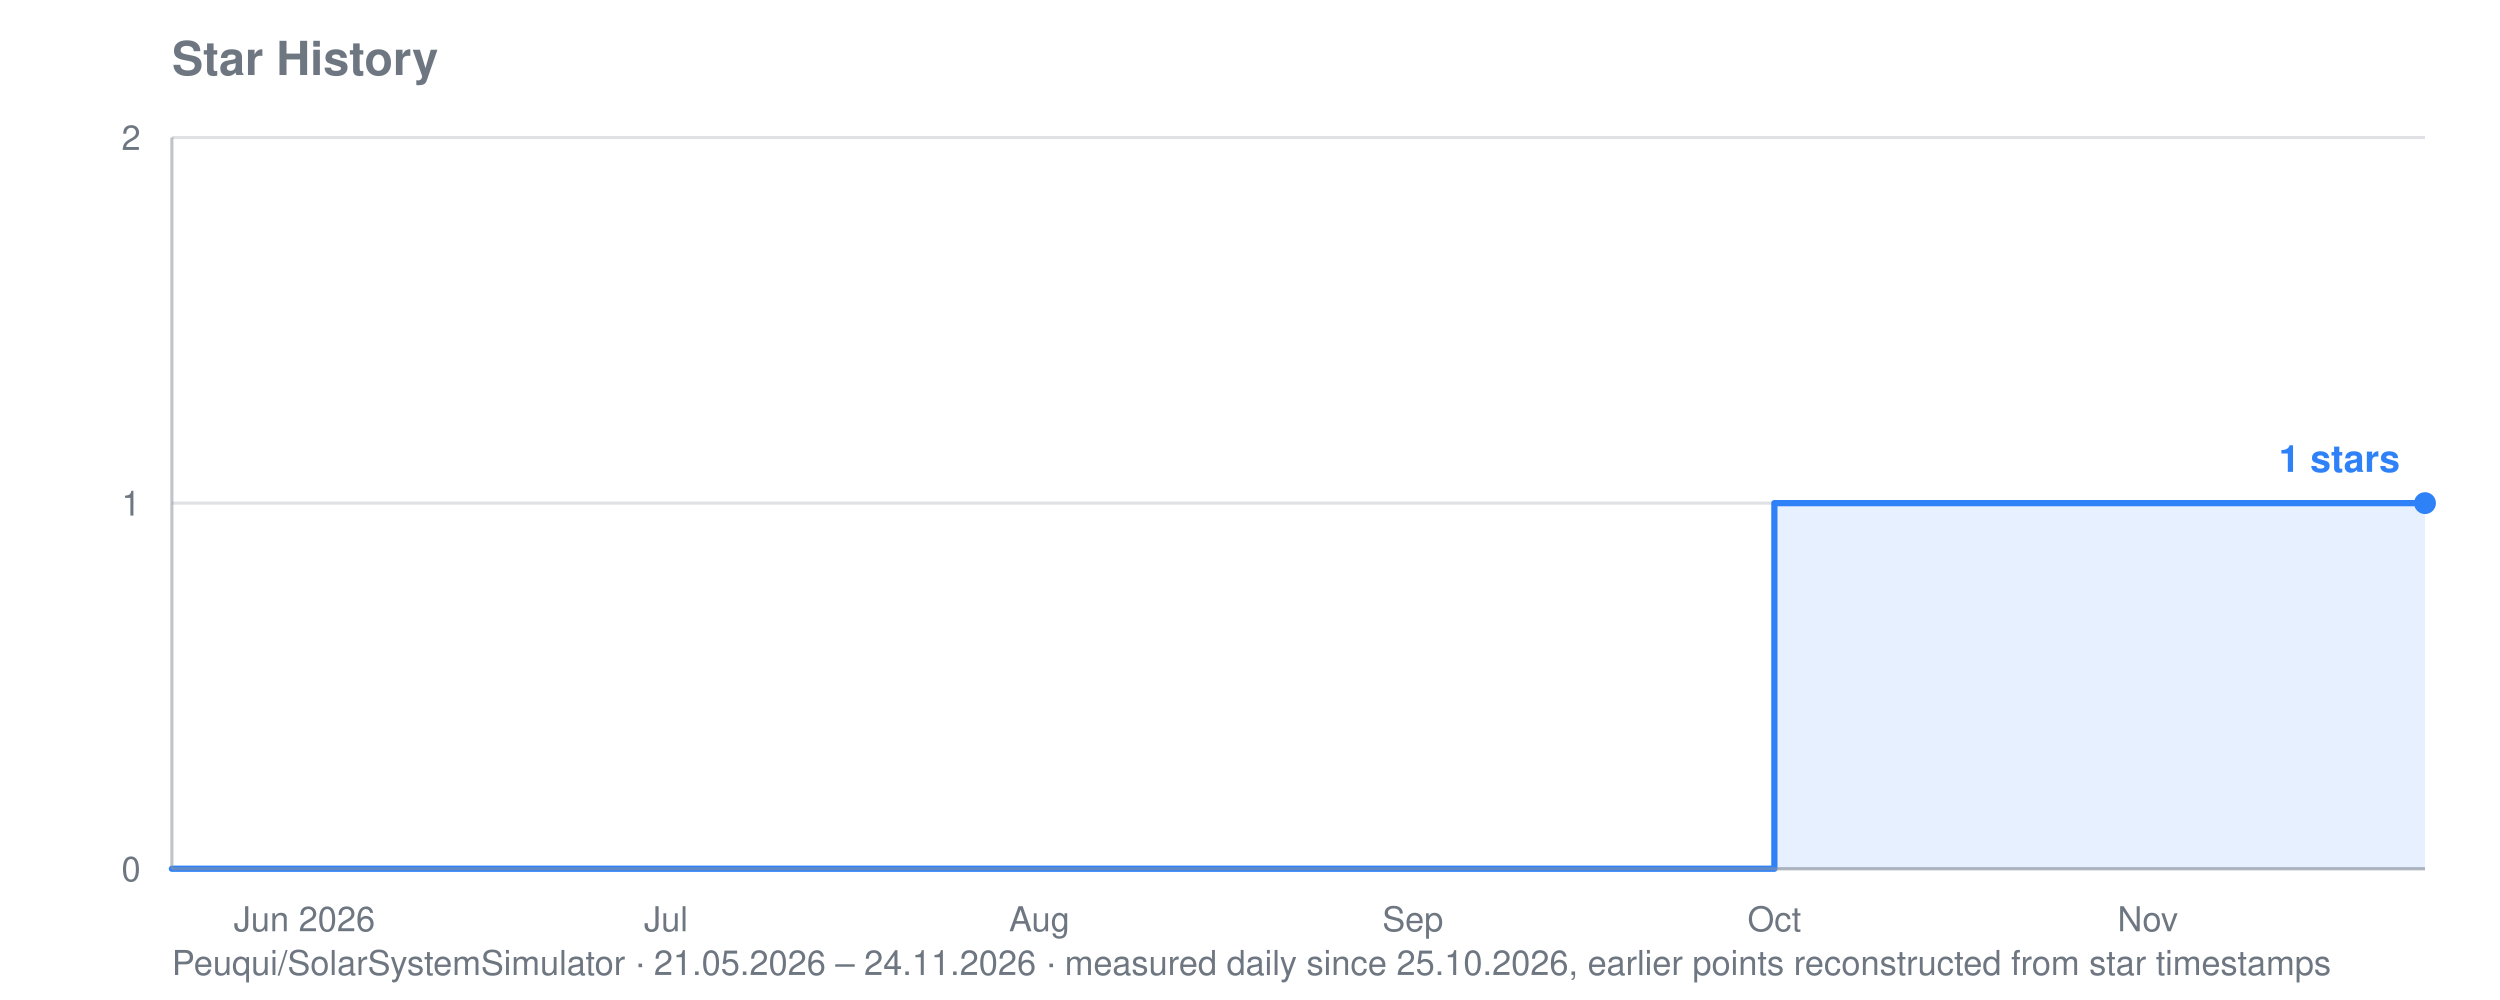
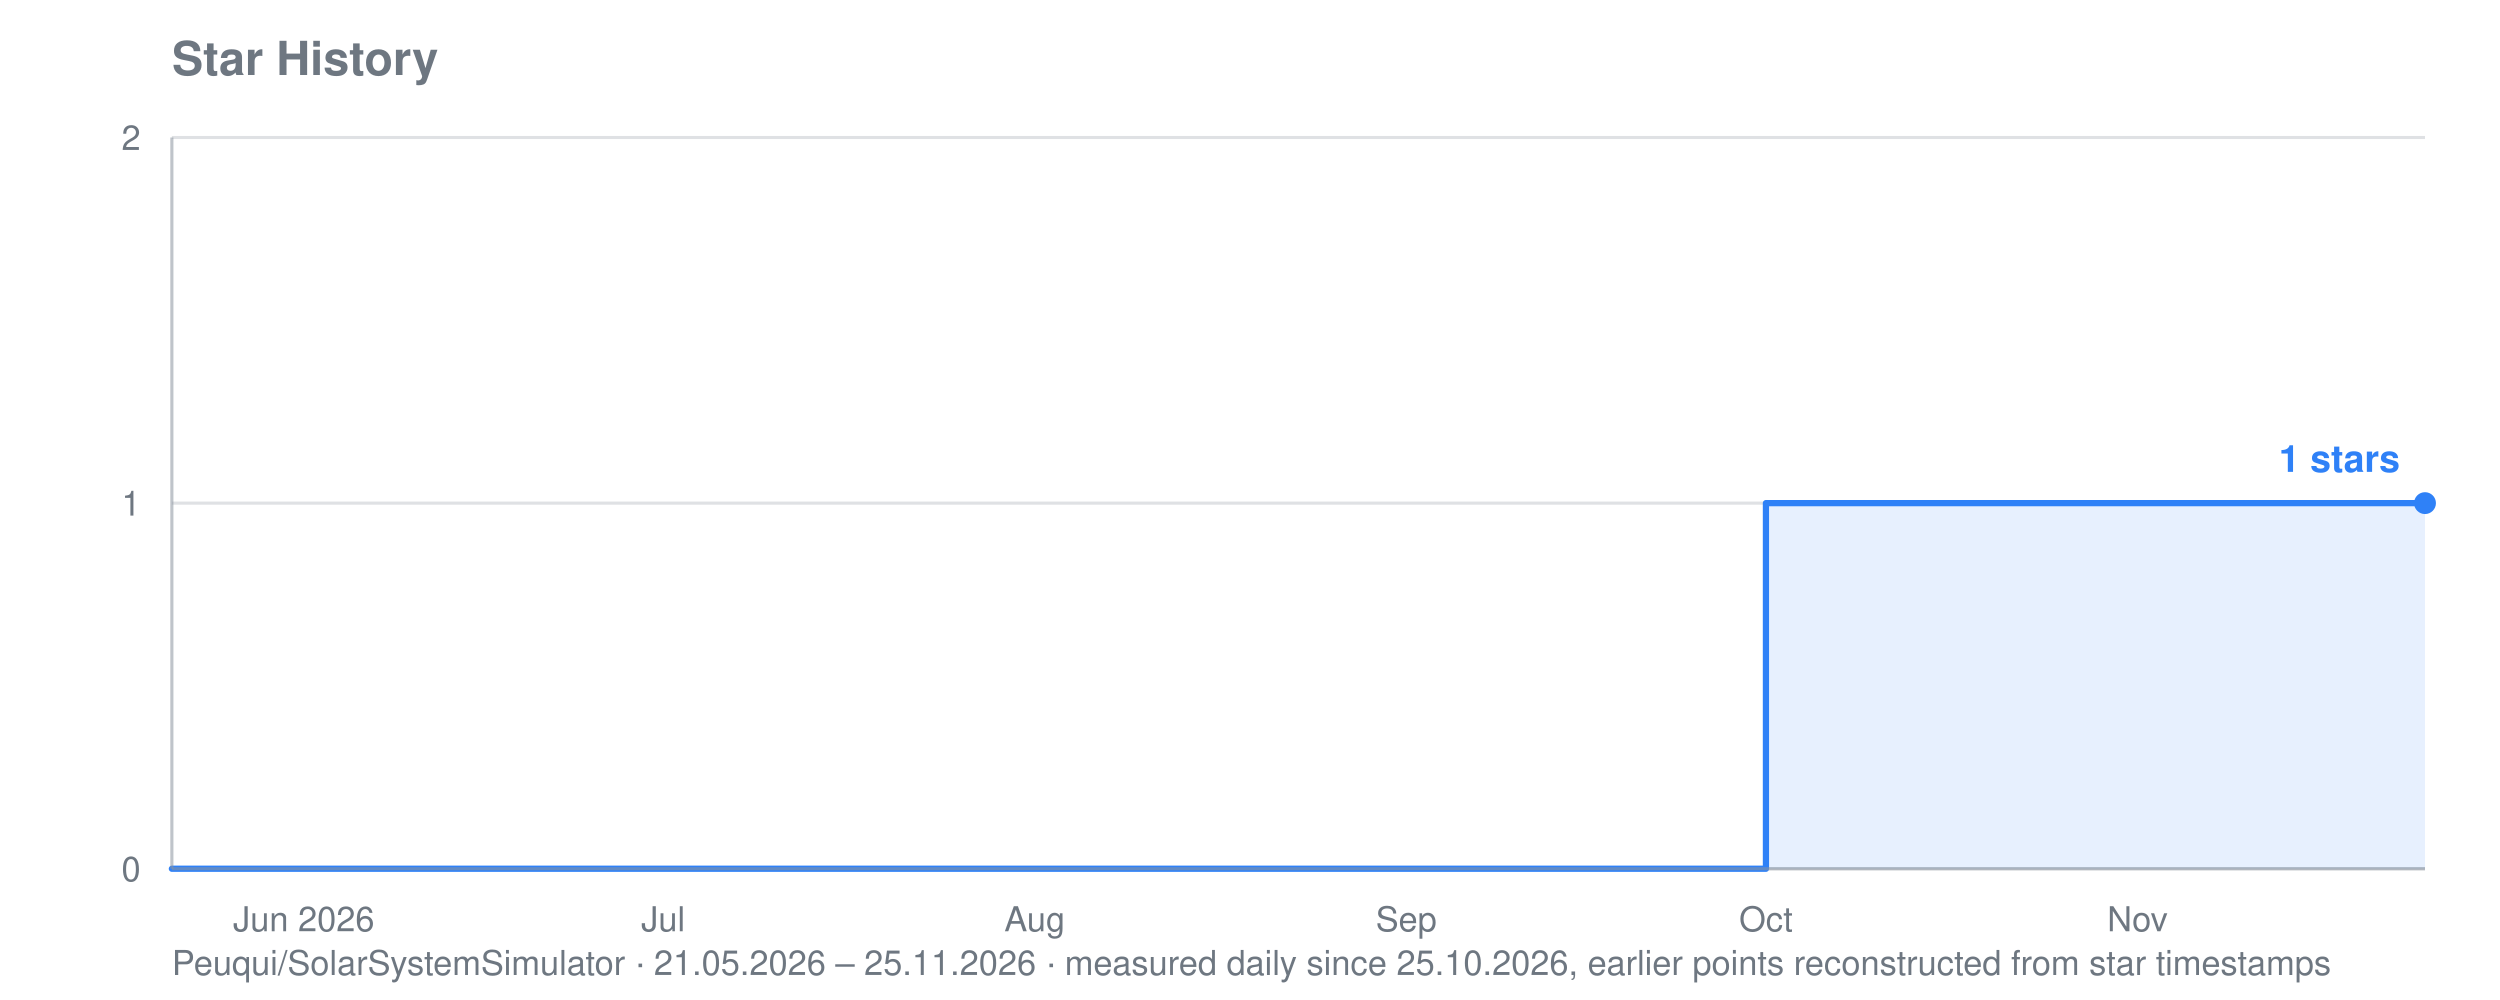
<svg xmlns="http://www.w3.org/2000/svg" viewBox="0 0 800 320" width="800" height="320" role="img" aria-label="Star history for Peuqui/SolarSystemSimulator: 1 stars">
  <text font-family="system-ui, -apple-system, Segoe UI, Helvetica, Arial, sans-serif" font-size="15" font-weight="600" fill="#6e7781" x="55" y="24">Star History</text>
-   <text font-family="system-ui, -apple-system, Segoe UI, Helvetica, Arial, sans-serif" font-size="11" fill="#6e7781" x="55" y="312">Peuqui/SolarSystemSimulator · 21.05.2026 – 24.11.2026 · measured daily since 25.10.2026, earlier points reconstructed from star timestamps</text>
+   <text font-family="system-ui, -apple-system, Segoe UI, Helvetica, Arial, sans-serif" font-size="11" fill="#6e7781" x="55" y="312">Peuqui/SolarSystemSimulator · 21.05.2026 – 25.11.2026 · measured daily since 25.10.2026, earlier points reconstructed from star timestamps</text>
  <line stroke="#8b949e" stroke-width="1" opacity="0.28" x1="55" y1="278.0" x2="776" y2="278.0" />
  <text font-family="system-ui, -apple-system, Segoe UI, Helvetica, Arial, sans-serif" font-size="11" fill="#6e7781" x="45" y="282.0" text-anchor="end">0</text>
  <line stroke="#8b949e" stroke-width="1" opacity="0.28" x1="55" y1="161.0" x2="776" y2="161.0" />
  <text font-family="system-ui, -apple-system, Segoe UI, Helvetica, Arial, sans-serif" font-size="11" fill="#6e7781" x="45" y="165.0" text-anchor="end">1</text>
  <line stroke="#8b949e" stroke-width="1" opacity="0.28" x1="55" y1="44.0" x2="776" y2="44.0" />
  <text font-family="system-ui, -apple-system, Segoe UI, Helvetica, Arial, sans-serif" font-size="11" fill="#6e7781" x="45" y="48.0" text-anchor="end">2</text>
-   <text font-family="system-ui, -apple-system, Segoe UI, Helvetica, Arial, sans-serif" font-size="11" fill="#6e7781" x="97.4" y="298" text-anchor="middle">Jun 2026</text>
-   <text font-family="system-ui, -apple-system, Segoe UI, Helvetica, Arial, sans-serif" font-size="11" fill="#6e7781" x="213.1" y="298" text-anchor="middle">Jul</text>
-   <text font-family="system-ui, -apple-system, Segoe UI, Helvetica, Arial, sans-serif" font-size="11" fill="#6e7781" x="332.6" y="298" text-anchor="middle">Aug</text>
-   <text font-family="system-ui, -apple-system, Segoe UI, Helvetica, Arial, sans-serif" font-size="11" fill="#6e7781" x="452.1" y="298" text-anchor="middle">Sep</text>
-   <text font-family="system-ui, -apple-system, Segoe UI, Helvetica, Arial, sans-serif" font-size="11" fill="#6e7781" x="567.8" y="298" text-anchor="middle">Oct</text>
-   <text font-family="system-ui, -apple-system, Segoe UI, Helvetica, Arial, sans-serif" font-size="11" fill="#6e7781" x="687.3" y="298" text-anchor="middle">Nov</text>
-   <polygon fill="#2f81f7" opacity="0.12" points="55.0,278.0 55.0,278.0 567.8,278.0 567.8,161.0 660.3,161.0 660.3,161.0 664.2,161.0 664.2,161.0 668.0,161.0 668.0,161.0 671.9,161.0 671.9,161.0 675.8,161.0 675.8,161.0 679.6,161.0 679.6,161.0 683.5,161.0 683.5,161.0 687.3,161.0 687.3,161.0 691.2,161.0 691.2,161.0 695.0,161.0 695.0,161.0 698.9,161.0 698.9,161.0 702.7,161.0 702.7,161.0 706.6,161.0 706.6,161.0 710.5,161.0 710.5,161.0 714.3,161.0 714.3,161.0 718.2,161.0 718.2,161.0 722.0,161.0 722.0,161.0 725.9,161.0 725.9,161.0 729.7,161.0 729.7,161.0 733.6,161.0 733.6,161.0 737.4,161.0 737.4,161.0 741.3,161.0 741.3,161.0 745.2,161.0 745.2,161.0 749.0,161.0 749.0,161.0 752.9,161.0 752.9,161.0 756.7,161.0 756.7,161.0 760.6,161.0 760.6,161.0 764.4,161.0 764.4,161.0 768.3,161.0 768.3,161.0 772.1,161.0 772.1,161.0 776.0,161.0 776.0,161.0 776.0,278.0" />
-   <polyline fill="none" stroke="#2f81f7" stroke-width="2" stroke-linejoin="round" stroke-linecap="round" points="55.0,278.0 567.8,278.0 567.8,161.0 660.3,161.0 660.3,161.0 664.2,161.0 664.2,161.0 668.0,161.0 668.0,161.0 671.9,161.0 671.9,161.0 675.8,161.0 675.8,161.0 679.6,161.0 679.6,161.0 683.5,161.0 683.5,161.0 687.3,161.0 687.3,161.0 691.2,161.0 691.2,161.0 695.0,161.0 695.0,161.0 698.9,161.0 698.9,161.0 702.7,161.0 702.7,161.0 706.6,161.0 706.6,161.0 710.5,161.0 710.5,161.0 714.3,161.0 714.3,161.0 718.2,161.0 718.2,161.0 722.0,161.0 722.0,161.0 725.9,161.0 725.9,161.0 729.7,161.0 729.7,161.0 733.6,161.0 733.6,161.0 737.4,161.0 737.4,161.0 741.3,161.0 741.3,161.0 745.2,161.0 745.2,161.0 749.0,161.0 749.0,161.0 752.9,161.0 752.9,161.0 756.7,161.0 756.7,161.0 760.6,161.0 760.6,161.0 764.4,161.0 764.4,161.0 768.3,161.0 768.3,161.0 772.1,161.0 772.1,161.0 776.0,161.0 776.0,161.0" />
+   <text font-family="system-ui, -apple-system, Segoe UI, Helvetica, Arial, sans-serif" font-size="11" fill="#6e7781" x="97.2" y="298" text-anchor="middle">Jun 2026</text>
+   <text font-family="system-ui, -apple-system, Segoe UI, Helvetica, Arial, sans-serif" font-size="11" fill="#6e7781" x="212.2" y="298" text-anchor="middle">Jul</text>
+   <text font-family="system-ui, -apple-system, Segoe UI, Helvetica, Arial, sans-serif" font-size="11" fill="#6e7781" x="331.1" y="298" text-anchor="middle">Aug</text>
+   <text font-family="system-ui, -apple-system, Segoe UI, Helvetica, Arial, sans-serif" font-size="11" fill="#6e7781" x="450.0" y="298" text-anchor="middle">Sep</text>
+   <text font-family="system-ui, -apple-system, Segoe UI, Helvetica, Arial, sans-serif" font-size="11" fill="#6e7781" x="565.1" y="298" text-anchor="middle">Oct</text>
+   <text font-family="system-ui, -apple-system, Segoe UI, Helvetica, Arial, sans-serif" font-size="11" fill="#6e7781" x="684.0" y="298" text-anchor="middle">Nov</text>
+   <polygon fill="#2f81f7" opacity="0.12" points="55.0,278.0 55.0,278.0 565.1,278.0 565.1,161.0 657.1,161.0 657.1,161.0 660.9,161.0 660.9,161.0 664.8,161.0 664.8,161.0 668.6,161.0 668.6,161.0 672.5,161.0 672.5,161.0 676.3,161.0 676.3,161.0 680.1,161.0 680.1,161.0 684.0,161.0 684.0,161.0 687.8,161.0 687.8,161.0 691.6,161.0 691.6,161.0 695.5,161.0 695.5,161.0 699.3,161.0 699.3,161.0 703.1,161.0 703.1,161.0 707.0,161.0 707.0,161.0 710.8,161.0 710.8,161.0 714.6,161.0 714.6,161.0 718.5,161.0 718.5,161.0 722.3,161.0 722.3,161.0 726.1,161.0 726.1,161.0 730.0,161.0 730.0,161.0 733.8,161.0 733.8,161.0 737.6,161.0 737.6,161.0 741.5,161.0 741.5,161.0 745.3,161.0 745.3,161.0 749.2,161.0 749.2,161.0 753.0,161.0 753.0,161.0 756.8,161.0 756.8,161.0 760.7,161.0 760.7,161.0 764.5,161.0 764.5,161.0 768.3,161.0 768.3,161.0 772.2,161.0 772.2,161.0 776.0,161.0 776.0,161.0 776.0,278.0" />
+   <polyline fill="none" stroke="#2f81f7" stroke-width="2" stroke-linejoin="round" stroke-linecap="round" points="55.0,278.0 565.1,278.0 565.1,161.0 657.1,161.0 657.1,161.0 660.9,161.0 660.9,161.0 664.8,161.0 664.8,161.0 668.6,161.0 668.6,161.0 672.5,161.0 672.5,161.0 676.3,161.0 676.3,161.0 680.1,161.0 680.1,161.0 684.0,161.0 684.0,161.0 687.8,161.0 687.8,161.0 691.6,161.0 691.6,161.0 695.5,161.0 695.5,161.0 699.3,161.0 699.3,161.0 703.1,161.0 703.1,161.0 707.0,161.0 707.0,161.0 710.8,161.0 710.8,161.0 714.6,161.0 714.6,161.0 718.5,161.0 718.5,161.0 722.3,161.0 722.3,161.0 726.1,161.0 726.1,161.0 730.0,161.0 730.0,161.0 733.8,161.0 733.8,161.0 737.6,161.0 737.6,161.0 741.5,161.0 741.5,161.0 745.3,161.0 745.3,161.0 749.2,161.0 749.2,161.0 753.0,161.0 753.0,161.0 756.8,161.0 756.8,161.0 760.7,161.0 760.7,161.0 764.5,161.0 764.5,161.0 768.3,161.0 768.3,161.0 772.2,161.0 772.2,161.0 776.0,161.0 776.0,161.0" />
  <circle fill="#2f81f7" cx="776.0" cy="161.0" r="3.5" />
  <text font-family="system-ui, -apple-system, Segoe UI, Helvetica, Arial, sans-serif" font-size="12" font-weight="600" fill="#2f81f7" x="768.0" y="151.0" text-anchor="end">1 stars</text>
  <line stroke="#8b949e" stroke-width="1" opacity="0.55" x1="55" y1="44" x2="55" y2="278" />
  <line stroke="#8b949e" stroke-width="1" opacity="0.55" x1="55" y1="278" x2="776" y2="278" />
</svg>
